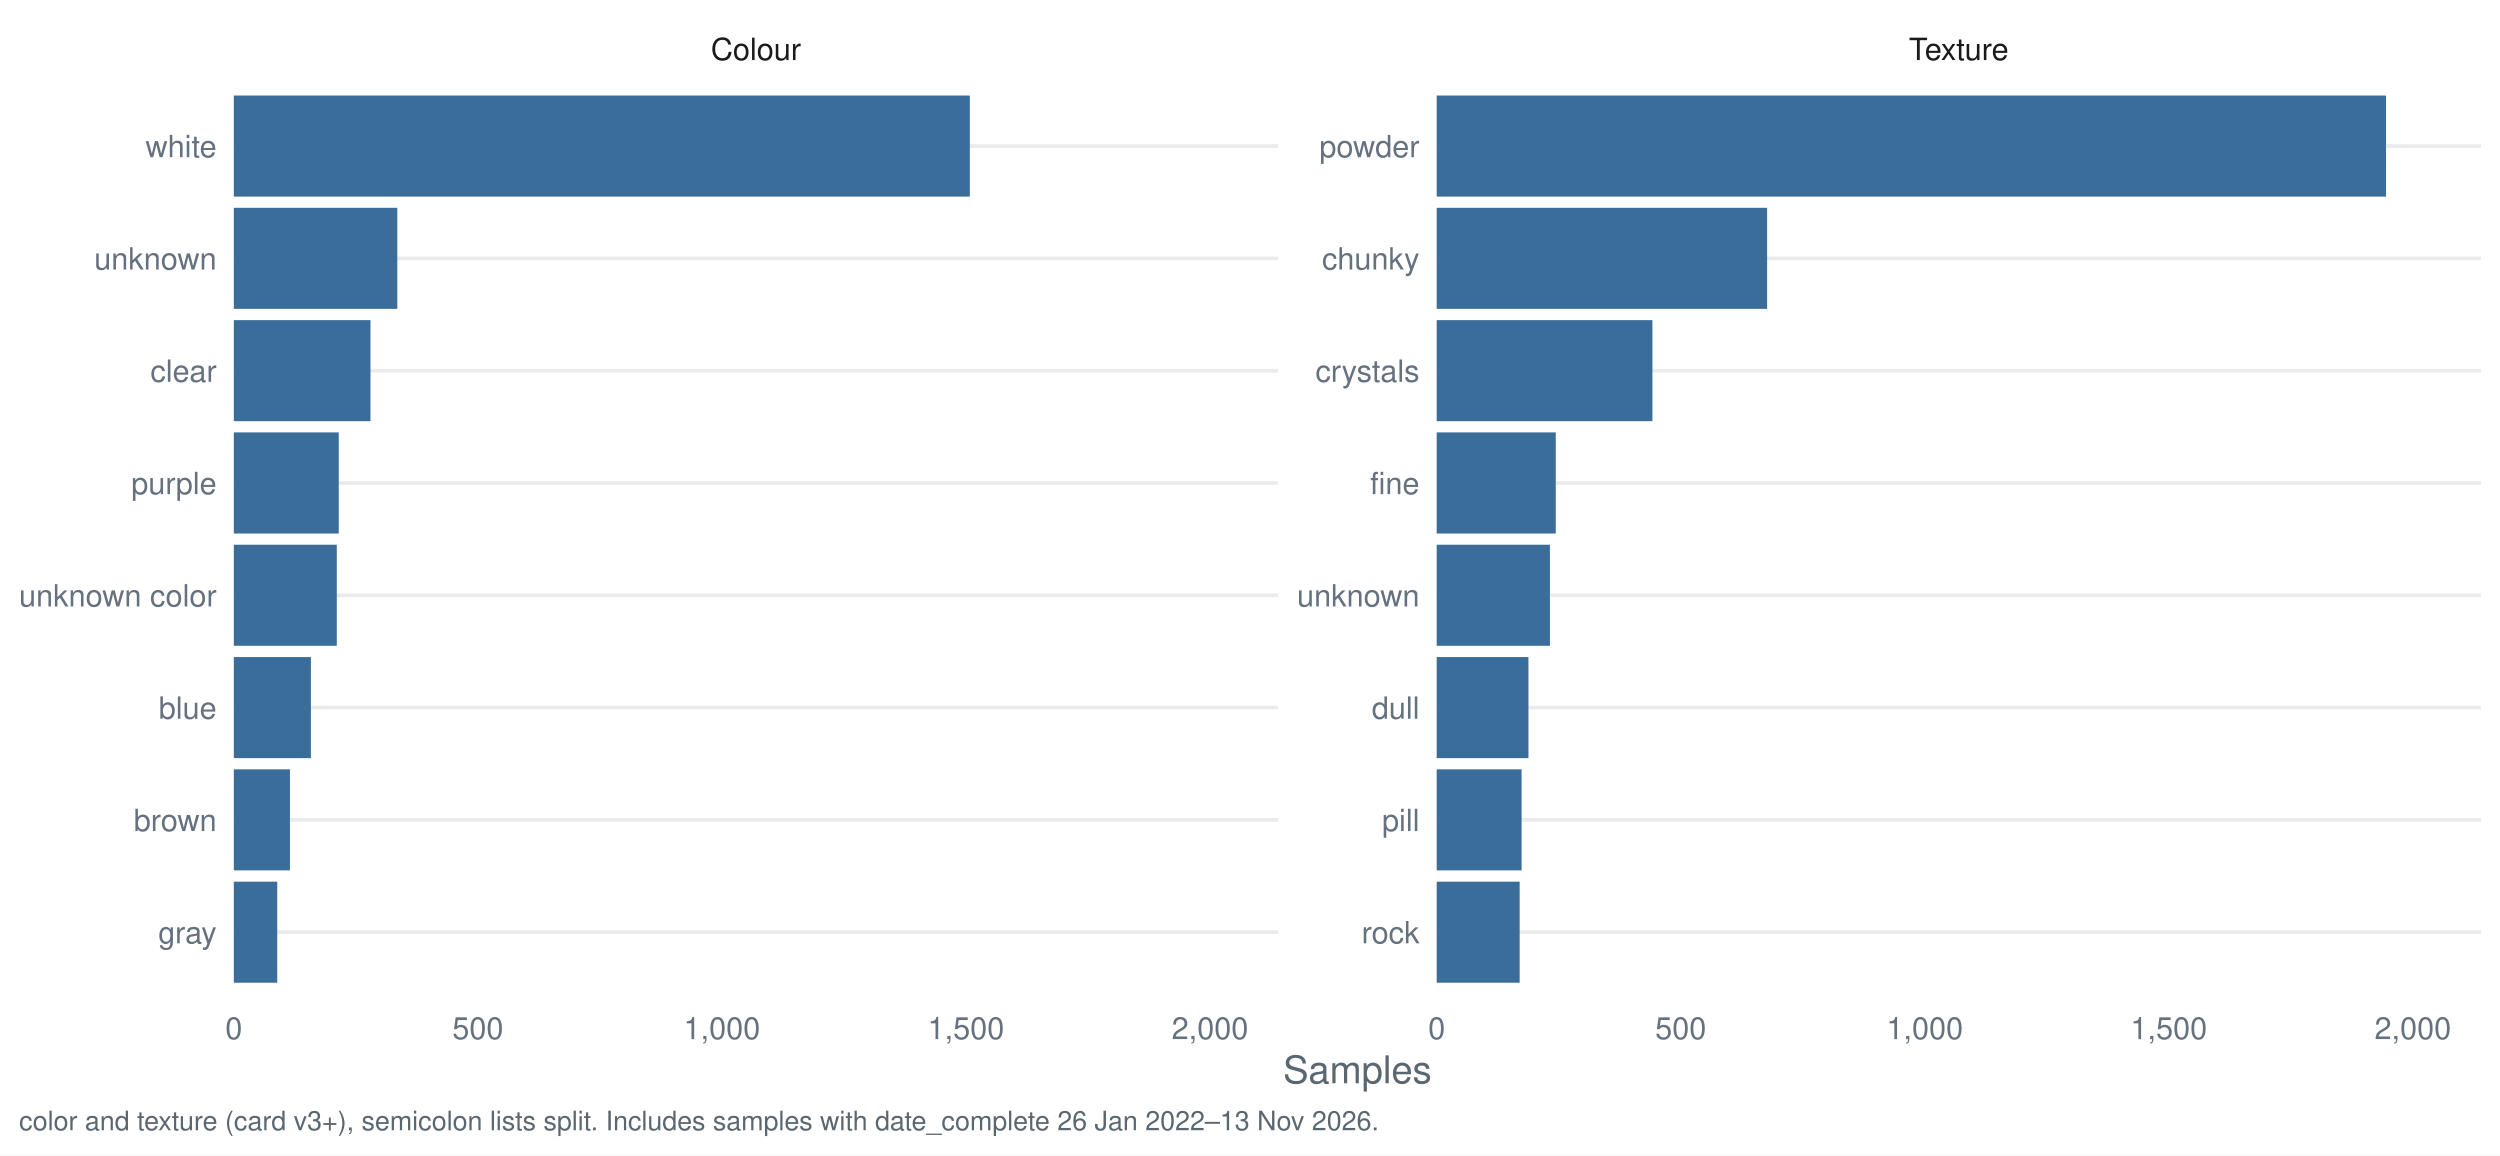
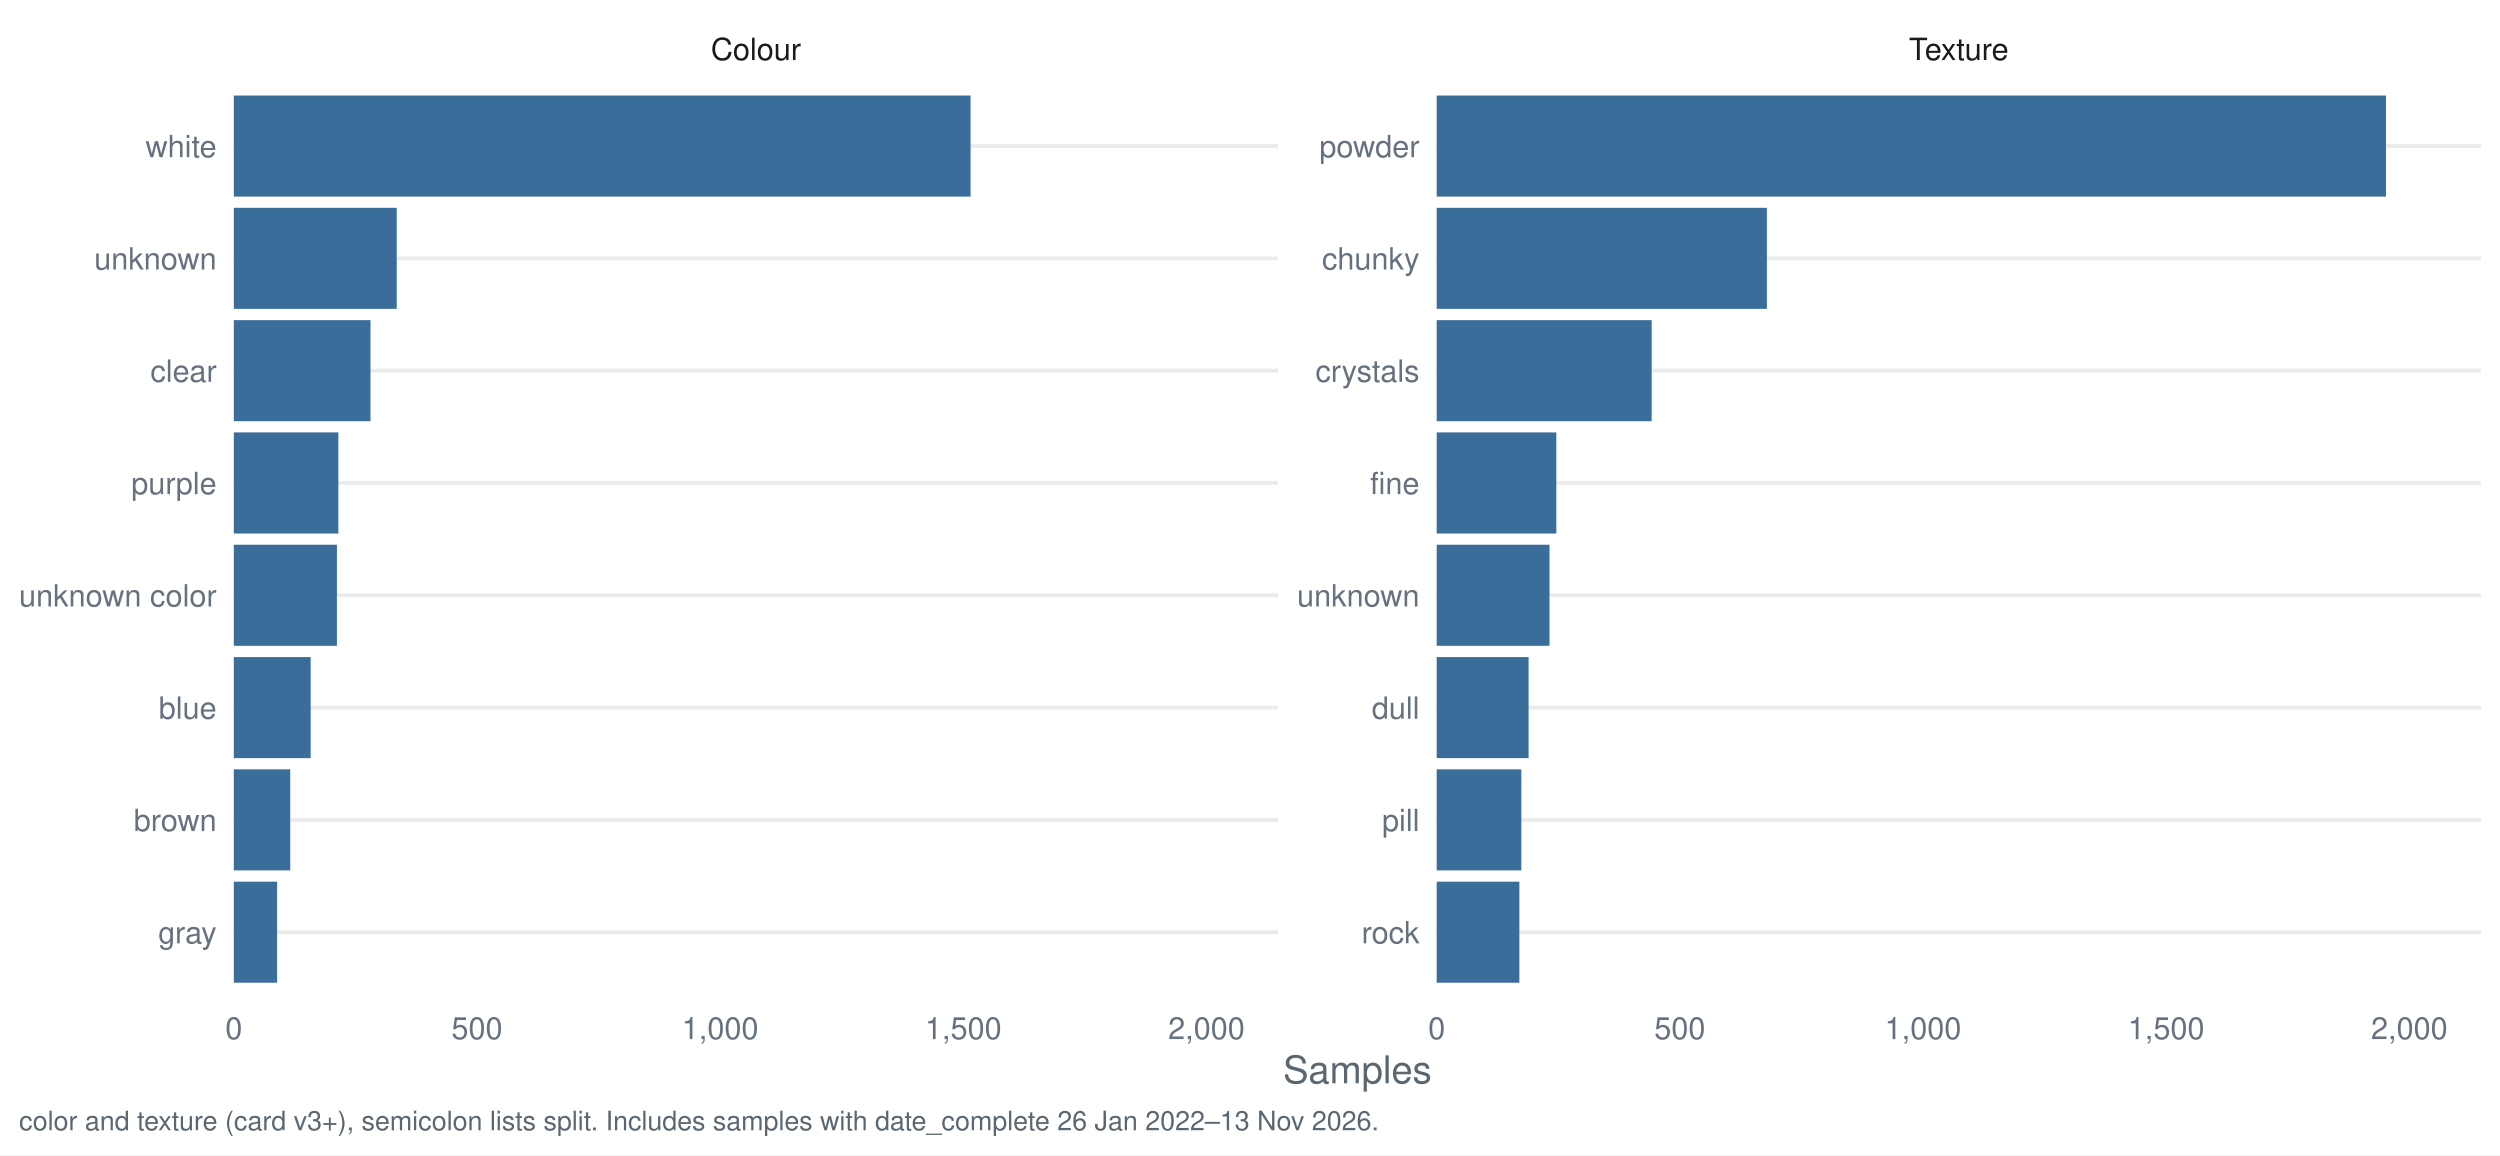
<svg xmlns="http://www.w3.org/2000/svg" width="1044.00pt" height="482.40pt" viewBox="0 0 1044.00 482.40">
  <g class="svglite">
    <defs>
      <style type="text/css">
    .svglite line, .svglite polyline, .svglite polygon, .svglite path, .svglite rect, .svglite circle {
      fill: none;
      stroke: #000000;
      stroke-linecap: round;
      stroke-linejoin: round;
      stroke-miterlimit: 10.00;
    }
    .svglite text {
      white-space: pre;
    }
    .svglite g.glyphgroup path {
      fill: inherit;
      stroke: none;
    }
  </style>
    </defs>
    <rect width="100%" height="100%" style="stroke: none; fill: #FFFFFF;" />
    <defs>
      <clipPath id="cpMC4wMHwxMDQ0LjAwfDAuMDB8NDgyLjQw">
        <rect x="0.00" y="0.00" width="1044.00" height="482.40" />
      </clipPath>
    </defs>
    <g clip-path="url(#cpMC4wMHwxMDQ0LjAwfDAuMDB8NDgyLjQw)">
      <rect x="0.00" y="0.00" width="1044.00" height="482.40" style="stroke-width: 1.55; stroke: none; fill: #FFFFFF;" />
    </g>
    <defs>
      <clipPath id="cpOTcuNjR8NTMzLjcyfDMyLjg1fDQxNy40Mg==">
        <rect x="97.64" y="32.85" width="436.07" height="384.58" />
      </clipPath>
    </defs>
    <g clip-path="url(#cpOTcuNjR8NTMzLjcyfDMyLjg1fDQxNy40Mg==)">
      <polyline points="97.64,389.28 533.72,389.28 " style="stroke-width: 1.55; stroke: #EBEBEB; stroke-linecap: butt;" />
      <polyline points="97.64,342.38 533.72,342.38 " style="stroke-width: 1.55; stroke: #EBEBEB; stroke-linecap: butt;" />
      <polyline points="97.64,295.48 533.72,295.48 " style="stroke-width: 1.55; stroke: #EBEBEB; stroke-linecap: butt;" />
      <polyline points="97.64,248.58 533.72,248.58 " style="stroke-width: 1.55; stroke: #EBEBEB; stroke-linecap: butt;" />
      <polyline points="97.64,201.69 533.72,201.69 " style="stroke-width: 1.55; stroke: #EBEBEB; stroke-linecap: butt;" />
      <polyline points="97.64,154.79 533.72,154.79 " style="stroke-width: 1.55; stroke: #EBEBEB; stroke-linecap: butt;" />
      <polyline points="97.64,107.89 533.72,107.89 " style="stroke-width: 1.55; stroke: #EBEBEB; stroke-linecap: butt;" />
      <polyline points="97.64,60.99 533.72,60.99 " style="stroke-width: 1.55; stroke: #EBEBEB; stroke-linecap: butt;" />
-       <rect x="97.64" y="39.88" width="307.36" height="42.21" style="stroke-width: 1.55; stroke: none; stroke-linecap: butt; stroke-linejoin: miter; fill: #3A6D99;" />
-       <rect x="97.64" y="86.78" width="68.28" height="42.21" style="stroke-width: 1.55; stroke: none; stroke-linecap: butt; stroke-linejoin: miter; fill: #3A6D99;" />
+       <rect x="97.64" y="39.88" width="307.68" height="42.21" style="stroke-width: 1.55; stroke: none; stroke-linecap: butt; stroke-linejoin: miter; fill: #3A6D99;" />
+       <rect x="97.64" y="86.78" width="68.04" height="42.21" style="stroke-width: 1.55; stroke: none; stroke-linecap: butt; stroke-linejoin: miter; fill: #3A6D99;" />
      <rect x="97.64" y="133.68" width="57.07" height="42.21" style="stroke-width: 1.55; stroke: none; stroke-linecap: butt; stroke-linejoin: miter; fill: #3A6D99;" />
-       <rect x="97.64" y="180.58" width="43.82" height="42.21" style="stroke-width: 1.55; stroke: none; stroke-linecap: butt; stroke-linejoin: miter; fill: #3A6D99;" />
-       <rect x="97.64" y="227.48" width="43.01" height="42.21" style="stroke-width: 1.55; stroke: none; stroke-linecap: butt; stroke-linejoin: miter; fill: #3A6D99;" />
-       <rect x="97.64" y="274.38" width="32.20" height="42.21" style="stroke-width: 1.55; stroke: none; stroke-linecap: butt; stroke-linejoin: miter; fill: #3A6D99;" />
-       <rect x="97.64" y="321.28" width="23.44" height="42.21" style="stroke-width: 1.55; stroke: none; stroke-linecap: butt; stroke-linejoin: miter; fill: #3A6D99;" />
-       <rect x="97.64" y="368.18" width="18.14" height="42.21" style="stroke-width: 1.55; stroke: none; stroke-linecap: butt; stroke-linejoin: miter; fill: #3A6D99;" />
+       <rect x="97.64" y="180.58" width="43.66" height="42.21" style="stroke-width: 1.55; stroke: none; stroke-linecap: butt; stroke-linejoin: miter; fill: #3A6D99;" />
+       <rect x="97.64" y="227.48" width="43.06" height="42.21" style="stroke-width: 1.55; stroke: none; stroke-linecap: butt; stroke-linejoin: miter; fill: #3A6D99;" />
+       <rect x="97.64" y="274.38" width="32.09" height="42.21" style="stroke-width: 1.55; stroke: none; stroke-linecap: butt; stroke-linejoin: miter; fill: #3A6D99;" />
+       <rect x="97.64" y="321.28" width="23.56" height="42.21" style="stroke-width: 1.55; stroke: none; stroke-linecap: butt; stroke-linejoin: miter; fill: #3A6D99;" />
+       <rect x="97.64" y="368.18" width="18.08" height="42.21" style="stroke-width: 1.55; stroke: none; stroke-linecap: butt; stroke-linejoin: miter; fill: #3A6D99;" />
    </g>
    <g clip-path="url(#cpMC4wMHwxMDQ0LjAwfDAuMDB8NDgyLjQw)">
</g>
    <defs>
      <clipPath id="cpNTk5Ljk2fDEwMzYuMDN8MzIuODV8NDE3LjQy">
        <rect x="599.96" y="32.85" width="436.07" height="384.58" />
      </clipPath>
    </defs>
    <g clip-path="url(#cpNTk5Ljk2fDEwMzYuMDN8MzIuODV8NDE3LjQy)">
      <polyline points="599.96,389.28 1036.03,389.28 " style="stroke-width: 1.55; stroke: #EBEBEB; stroke-linecap: butt;" />
      <polyline points="599.96,342.38 1036.03,342.38 " style="stroke-width: 1.55; stroke: #EBEBEB; stroke-linecap: butt;" />
      <polyline points="599.96,295.48 1036.03,295.48 " style="stroke-width: 1.55; stroke: #EBEBEB; stroke-linecap: butt;" />
      <polyline points="599.96,248.58 1036.03,248.58 " style="stroke-width: 1.55; stroke: #EBEBEB; stroke-linecap: butt;" />
      <polyline points="599.96,201.69 1036.03,201.69 " style="stroke-width: 1.55; stroke: #EBEBEB; stroke-linecap: butt;" />
      <polyline points="599.96,154.79 1036.03,154.79 " style="stroke-width: 1.55; stroke: #EBEBEB; stroke-linecap: butt;" />
      <polyline points="599.96,107.89 1036.03,107.89 " style="stroke-width: 1.55; stroke: #EBEBEB; stroke-linecap: butt;" />
      <polyline points="599.96,60.99 1036.03,60.99 " style="stroke-width: 1.55; stroke: #EBEBEB; stroke-linecap: butt;" />
      <rect x="599.96" y="39.88" width="396.43" height="42.21" style="stroke-width: 1.55; stroke: none; stroke-linecap: butt; stroke-linejoin: miter; fill: #3A6D99;" />
-       <rect x="599.96" y="86.78" width="137.99" height="42.21" style="stroke-width: 1.55; stroke: none; stroke-linecap: butt; stroke-linejoin: miter; fill: #3A6D99;" />
-       <rect x="599.96" y="133.68" width="90.09" height="42.21" style="stroke-width: 1.55; stroke: none; stroke-linecap: butt; stroke-linejoin: miter; fill: #3A6D99;" />
-       <rect x="599.96" y="180.58" width="49.73" height="42.21" style="stroke-width: 1.55; stroke: none; stroke-linecap: butt; stroke-linejoin: miter; fill: #3A6D99;" />
-       <rect x="599.96" y="227.48" width="47.29" height="42.21" style="stroke-width: 1.55; stroke: none; stroke-linecap: butt; stroke-linejoin: miter; fill: #3A6D99;" />
-       <rect x="599.96" y="274.38" width="38.32" height="42.21" style="stroke-width: 1.55; stroke: none; stroke-linecap: butt; stroke-linejoin: miter; fill: #3A6D99;" />
-       <rect x="599.96" y="321.28" width="35.46" height="42.21" style="stroke-width: 1.55; stroke: none; stroke-linecap: butt; stroke-linejoin: miter; fill: #3A6D99;" />
-       <rect x="599.96" y="368.18" width="34.65" height="42.21" style="stroke-width: 1.55; stroke: none; stroke-linecap: butt; stroke-linejoin: miter; fill: #3A6D99;" />
+       <rect x="599.96" y="86.78" width="137.90" height="42.21" style="stroke-width: 1.55; stroke: none; stroke-linecap: butt; stroke-linejoin: miter; fill: #3A6D99;" />
+       <rect x="599.96" y="133.68" width="89.77" height="42.21" style="stroke-width: 1.55; stroke: none; stroke-linecap: butt; stroke-linejoin: miter; fill: #3A6D99;" />
+       <rect x="599.96" y="180.58" width="49.96" height="42.21" style="stroke-width: 1.55; stroke: none; stroke-linecap: butt; stroke-linejoin: miter; fill: #3A6D99;" />
+       <rect x="599.96" y="227.48" width="47.12" height="42.21" style="stroke-width: 1.55; stroke: none; stroke-linecap: butt; stroke-linejoin: miter; fill: #3A6D99;" />
+       <rect x="599.96" y="274.38" width="38.38" height="42.21" style="stroke-width: 1.55; stroke: none; stroke-linecap: butt; stroke-linejoin: miter; fill: #3A6D99;" />
+       <rect x="599.96" y="321.28" width="35.34" height="42.21" style="stroke-width: 1.55; stroke: none; stroke-linecap: butt; stroke-linejoin: miter; fill: #3A6D99;" />
+       <rect x="599.96" y="368.18" width="34.53" height="42.21" style="stroke-width: 1.55; stroke: none; stroke-linecap: butt; stroke-linejoin: miter; fill: #3A6D99;" />
    </g>
    <g clip-path="url(#cpMC4wMHwxMDQ0LjAwfDAuMDB8NDgyLjQw)">
</g>
    <defs>
      <clipPath id="cpOTcuNjR8NTMzLjcyfDcuOTd8MzIuODU=">
        <rect x="97.64" y="7.97" width="436.07" height="24.88" />
      </clipPath>
    </defs>
    <g clip-path="url(#cpOTcuNjR8NTMzLjcyfDcuOTd8MzIuODU=)">
      <text x="315.68" y="25.07" text-anchor="middle" style="font-size: 12.80px;fill: #1A1A1A; font-family: &quot;Nimbus Sans&quot;;" textLength="37.64px" lengthAdjust="spacingAndGlyphs">Colour</text>
    </g>
    <g clip-path="url(#cpMC4wMHwxMDQ0LjAwfDAuMDB8NDgyLjQw)">
</g>
    <defs>
      <clipPath id="cpNTk5Ljk2fDEwMzYuMDN8Ny45N3wzMi44NQ==">
        <rect x="599.96" y="7.97" width="436.07" height="24.88" />
      </clipPath>
    </defs>
    <g clip-path="url(#cpNTk5Ljk2fDEwMzYuMDN8Ny45N3wzMi44NQ==)">
      <text x="817.99" y="25.07" text-anchor="middle" style="font-size: 12.80px;fill: #1A1A1A; font-family: &quot;Nimbus Sans&quot;;" textLength="41.64px" lengthAdjust="spacingAndGlyphs">Texture</text>
    </g>
    <g clip-path="url(#cpMC4wMHwxMDQ0LjAwfDAuMDB8NDgyLjQw)">
      <text x="97.64" y="433.93" text-anchor="middle" style="font-size: 12.80px;fill: #667180; font-family: &quot;Nimbus Sans&quot;;" textLength="7.11px" lengthAdjust="spacingAndGlyphs">0</text>
-       <text x="199.55" y="433.93" text-anchor="middle" style="font-size: 12.80px;fill: #667180; font-family: &quot;Nimbus Sans&quot;;" textLength="21.33px" lengthAdjust="spacingAndGlyphs">500</text>
-       <text x="301.46" y="433.93" text-anchor="middle" style="font-size: 12.80px;fill: #667180; font-family: &quot;Nimbus Sans&quot;;" textLength="32.00px" lengthAdjust="spacingAndGlyphs">1,000</text>
-       <text x="403.37" y="433.93" text-anchor="middle" style="font-size: 12.80px;fill: #667180; font-family: &quot;Nimbus Sans&quot;;" textLength="32.00px" lengthAdjust="spacingAndGlyphs">1,500</text>
-       <text x="505.29" y="433.93" text-anchor="middle" style="font-size: 12.80px;fill: #667180; font-family: &quot;Nimbus Sans&quot;;" textLength="32.00px" lengthAdjust="spacingAndGlyphs">2,000</text>
+       <text x="199.19" y="433.93" text-anchor="middle" style="font-size: 12.80px;fill: #667180; font-family: &quot;Nimbus Sans&quot;;" textLength="21.33px" lengthAdjust="spacingAndGlyphs">500</text>
+       <text x="300.73" y="433.93" text-anchor="middle" style="font-size: 12.80px;fill: #667180; font-family: &quot;Nimbus Sans&quot;;" textLength="32.00px" lengthAdjust="spacingAndGlyphs">1,000</text>
+       <text x="402.28" y="433.93" text-anchor="middle" style="font-size: 12.80px;fill: #667180; font-family: &quot;Nimbus Sans&quot;;" textLength="32.00px" lengthAdjust="spacingAndGlyphs">1,500</text>
+       <text x="503.82" y="433.93" text-anchor="middle" style="font-size: 12.80px;fill: #667180; font-family: &quot;Nimbus Sans&quot;;" textLength="32.00px" lengthAdjust="spacingAndGlyphs">2,000</text>
      <text x="599.96" y="433.93" text-anchor="middle" style="font-size: 12.80px;fill: #667180; font-family: &quot;Nimbus Sans&quot;;" textLength="7.11px" lengthAdjust="spacingAndGlyphs">0</text>
-       <text x="701.87" y="433.93" text-anchor="middle" style="font-size: 12.80px;fill: #667180; font-family: &quot;Nimbus Sans&quot;;" textLength="21.33px" lengthAdjust="spacingAndGlyphs">500</text>
-       <text x="803.78" y="433.93" text-anchor="middle" style="font-size: 12.80px;fill: #667180; font-family: &quot;Nimbus Sans&quot;;" textLength="32.00px" lengthAdjust="spacingAndGlyphs">1,000</text>
-       <text x="905.69" y="433.93" text-anchor="middle" style="font-size: 12.80px;fill: #667180; font-family: &quot;Nimbus Sans&quot;;" textLength="32.00px" lengthAdjust="spacingAndGlyphs">1,500</text>
-       <text x="1007.60" y="433.93" text-anchor="middle" style="font-size: 12.80px;fill: #667180; font-family: &quot;Nimbus Sans&quot;;" textLength="32.00px" lengthAdjust="spacingAndGlyphs">2,000</text>
+       <text x="701.50" y="433.93" text-anchor="middle" style="font-size: 12.80px;fill: #667180; font-family: &quot;Nimbus Sans&quot;;" textLength="21.33px" lengthAdjust="spacingAndGlyphs">500</text>
+       <text x="803.05" y="433.93" text-anchor="middle" style="font-size: 12.80px;fill: #667180; font-family: &quot;Nimbus Sans&quot;;" textLength="32.00px" lengthAdjust="spacingAndGlyphs">1,000</text>
+       <text x="904.59" y="433.93" text-anchor="middle" style="font-size: 12.80px;fill: #667180; font-family: &quot;Nimbus Sans&quot;;" textLength="32.00px" lengthAdjust="spacingAndGlyphs">1,500</text>
+       <text x="1006.14" y="433.93" text-anchor="middle" style="font-size: 12.80px;fill: #667180; font-family: &quot;Nimbus Sans&quot;;" textLength="32.00px" lengthAdjust="spacingAndGlyphs">2,000</text>
      <text x="592.78" y="393.95" text-anchor="end" style="font-size: 12.80px;fill: #667180; font-family: &quot;Nimbus Sans&quot;;" textLength="24.19px" lengthAdjust="spacingAndGlyphs">rock</text>
      <text x="592.78" y="347.05" text-anchor="end" style="font-size: 12.80px;fill: #667180; font-family: &quot;Nimbus Sans&quot;;" textLength="15.64px" lengthAdjust="spacingAndGlyphs">pill</text>
      <text x="592.78" y="300.15" text-anchor="end" style="font-size: 12.80px;fill: #667180; font-family: &quot;Nimbus Sans&quot;;" textLength="19.91px" lengthAdjust="spacingAndGlyphs">dull</text>
      <text x="592.78" y="253.25" text-anchor="end" style="font-size: 12.80px;fill: #667180; font-family: &quot;Nimbus Sans&quot;;" textLength="51.09px" lengthAdjust="spacingAndGlyphs">unknown</text>
      <text x="592.78" y="206.35" text-anchor="end" style="font-size: 12.80px;fill: #667180; font-family: &quot;Nimbus Sans&quot;;" textLength="20.62px" lengthAdjust="spacingAndGlyphs">fine</text>
      <text x="592.78" y="159.45" text-anchor="end" style="font-size: 12.80px;fill: #667180; font-family: &quot;Nimbus Sans&quot;;" textLength="43.47px" lengthAdjust="spacingAndGlyphs">crystals</text>
      <text x="592.78" y="112.55" text-anchor="end" style="font-size: 12.80px;fill: #667180; font-family: &quot;Nimbus Sans&quot;;" textLength="40.72px" lengthAdjust="spacingAndGlyphs">chunky</text>
      <text x="592.78" y="65.65" text-anchor="end" style="font-size: 12.80px;fill: #667180; font-family: &quot;Nimbus Sans&quot;;" textLength="41.78px" lengthAdjust="spacingAndGlyphs">powder</text>
      <text x="90.47" y="393.95" text-anchor="end" style="font-size: 12.80px;fill: #667180; font-family: &quot;Nimbus Sans&quot;;" textLength="24.41px" lengthAdjust="spacingAndGlyphs">gray</text>
      <text x="90.47" y="347.05" text-anchor="end" style="font-size: 12.80px;fill: #667180; font-family: &quot;Nimbus Sans&quot;;" textLength="34.59px" lengthAdjust="spacingAndGlyphs">brown</text>
      <text x="90.47" y="300.15" text-anchor="end" style="font-size: 12.80px;fill: #667180; font-family: &quot;Nimbus Sans&quot;;" textLength="24.17px" lengthAdjust="spacingAndGlyphs">blue</text>
      <text x="90.47" y="253.25" text-anchor="end" style="font-size: 12.80px;fill: #667180; font-family: &quot;Nimbus Sans&quot;;" textLength="82.50px" lengthAdjust="spacingAndGlyphs">unknown color</text>
      <text x="90.47" y="206.35" text-anchor="end" style="font-size: 12.80px;fill: #667180; font-family: &quot;Nimbus Sans&quot;;" textLength="35.64px" lengthAdjust="spacingAndGlyphs">purple</text>
      <text x="90.47" y="159.45" text-anchor="end" style="font-size: 12.80px;fill: #667180; font-family: &quot;Nimbus Sans&quot;;" textLength="27.66px" lengthAdjust="spacingAndGlyphs">clear</text>
      <text x="90.47" y="112.55" text-anchor="end" style="font-size: 12.80px;fill: #667180; font-family: &quot;Nimbus Sans&quot;;" textLength="51.09px" lengthAdjust="spacingAndGlyphs">unknown</text>
      <text x="90.47" y="65.65" text-anchor="end" style="font-size: 12.80px;fill: #667180; font-family: &quot;Nimbus Sans&quot;;" textLength="29.69px" lengthAdjust="spacingAndGlyphs">white</text>
      <text x="566.84" y="452.37" text-anchor="middle" style="font-size: 16.00px;fill: #5B6770; font-family: &quot;Nimbus Sans&quot;;" textLength="62.06px" lengthAdjust="spacingAndGlyphs">Samples</text>
      <text x="7.97" y="471.99" style="font-size: 11.20px;fill: #5B6770; font-family: &quot;Nimbus Sans&quot;;" textLength="567.12px" lengthAdjust="spacingAndGlyphs">color and texture (card v3+), semicolon lists split. Includes samples with date_complete 26 Jan 2022–13 Nov 2026.</text>
    </g>
  </g>
</svg>
